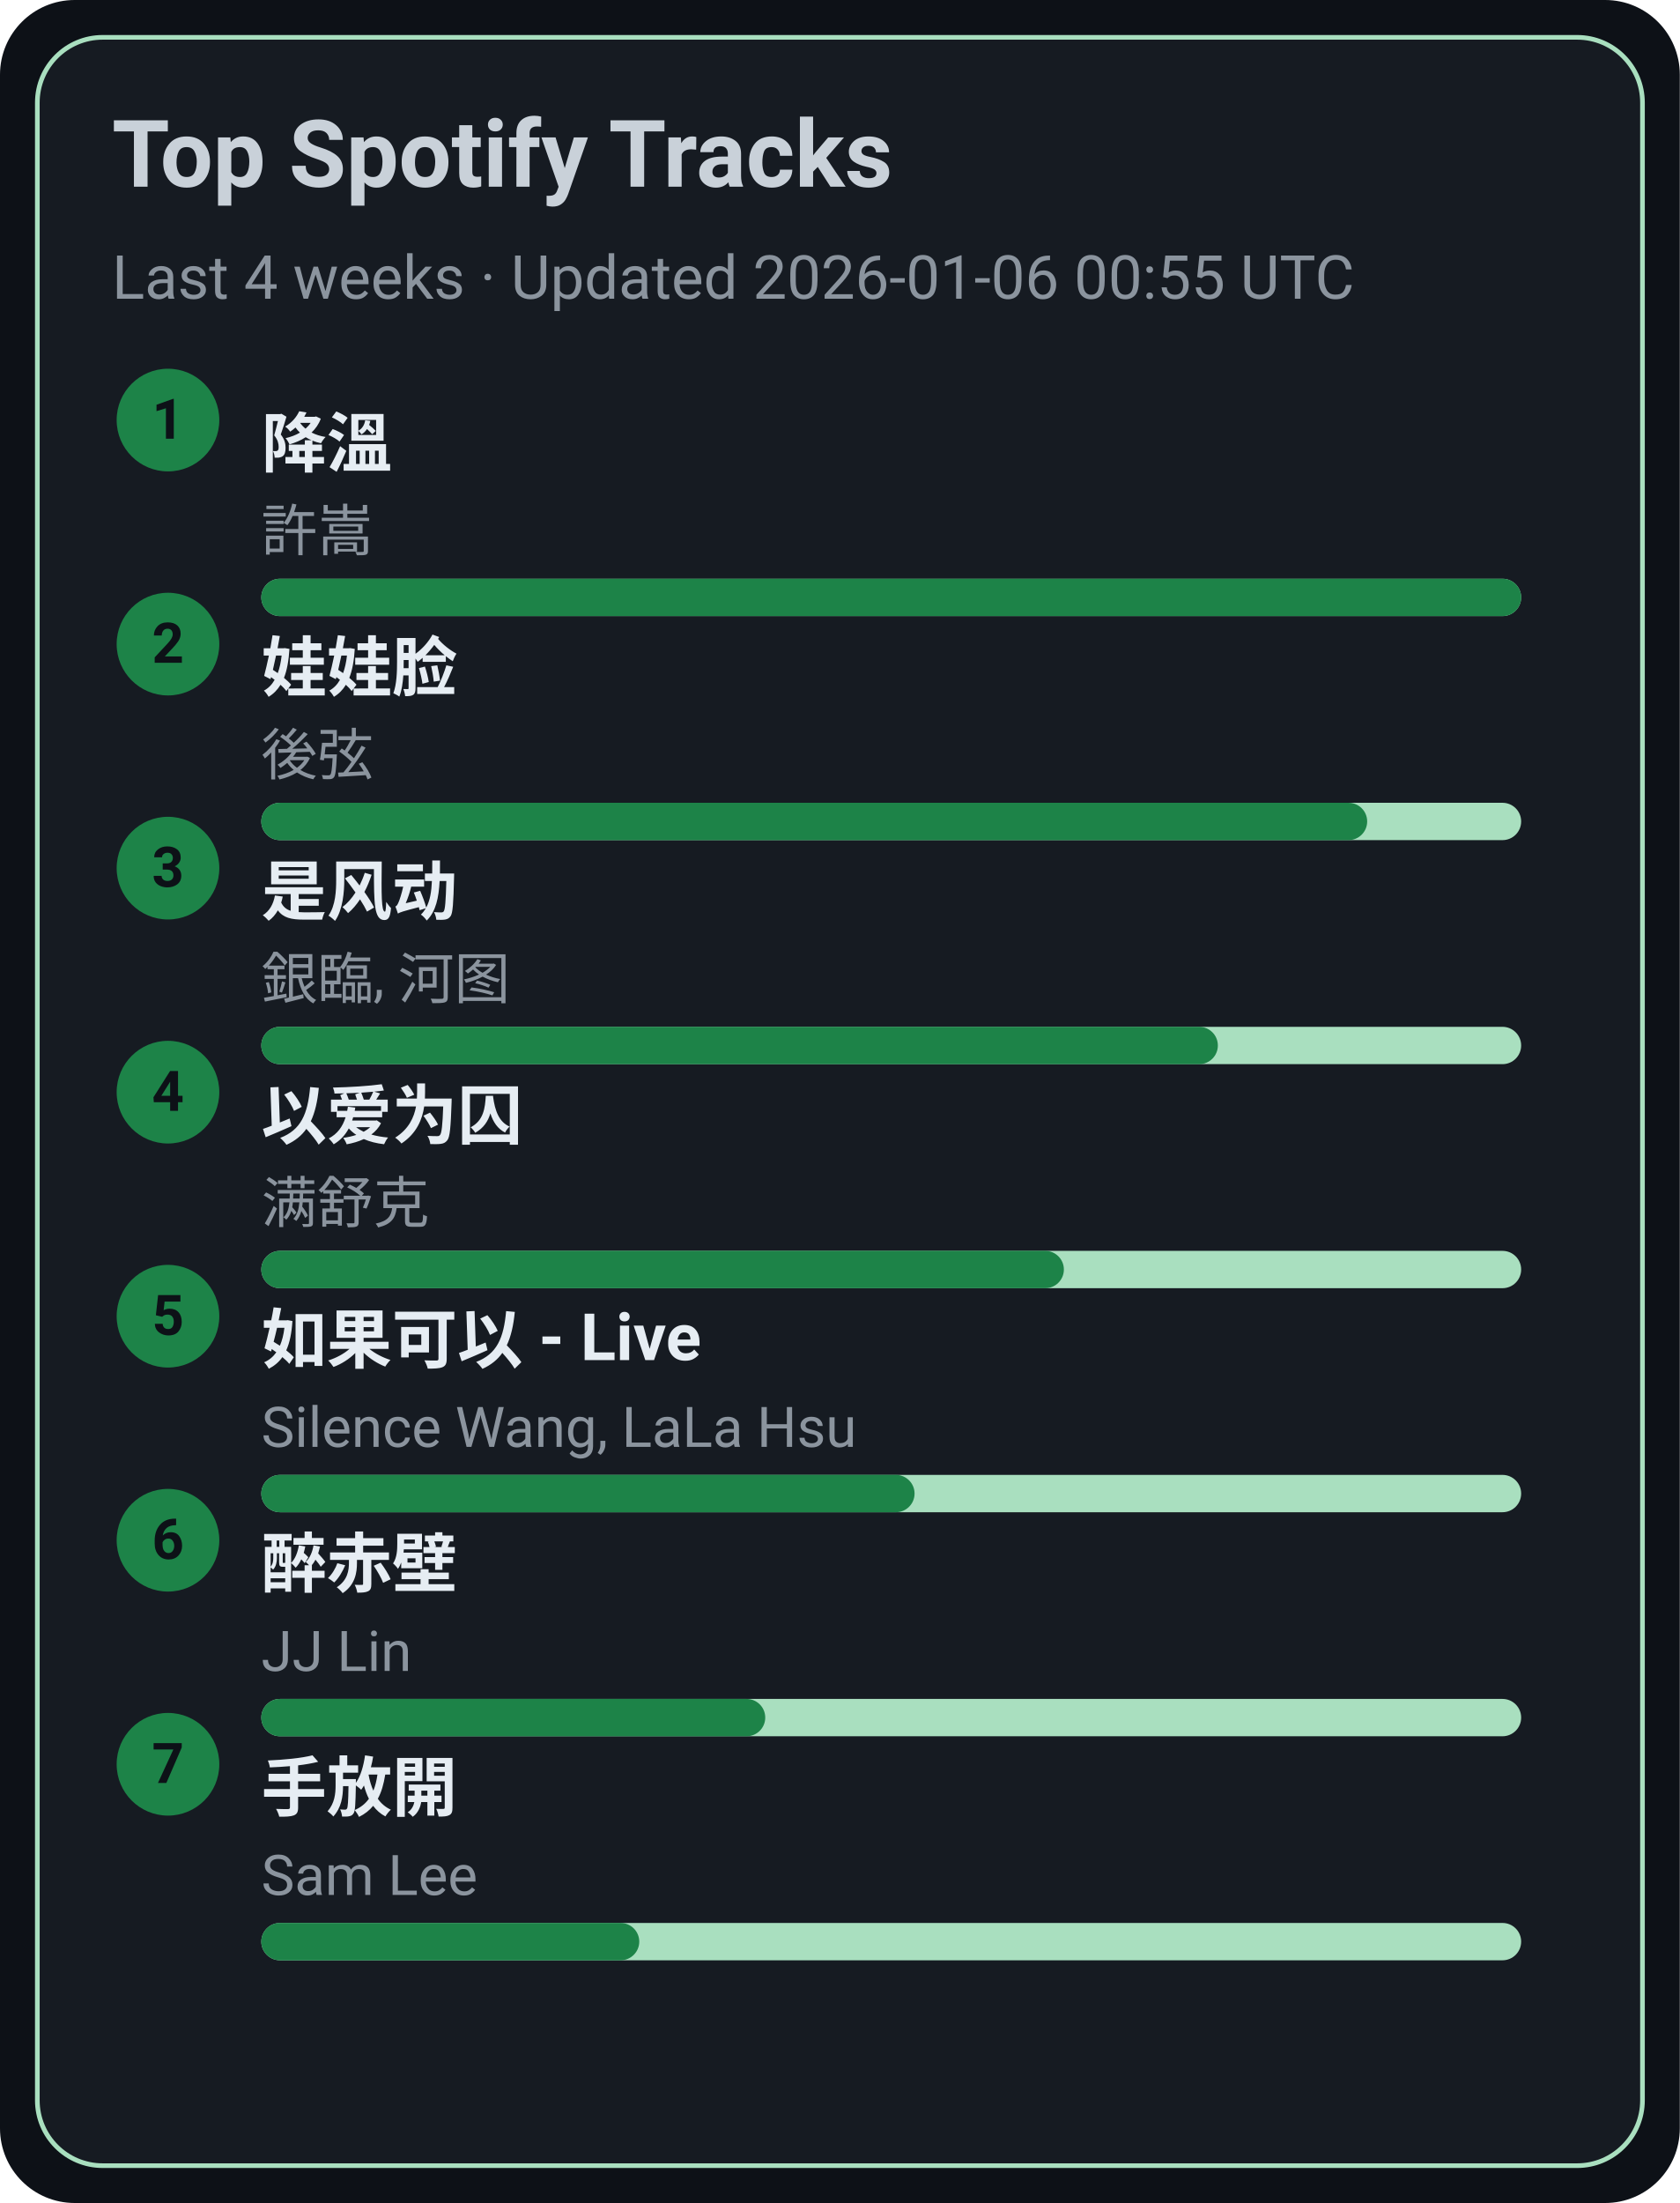
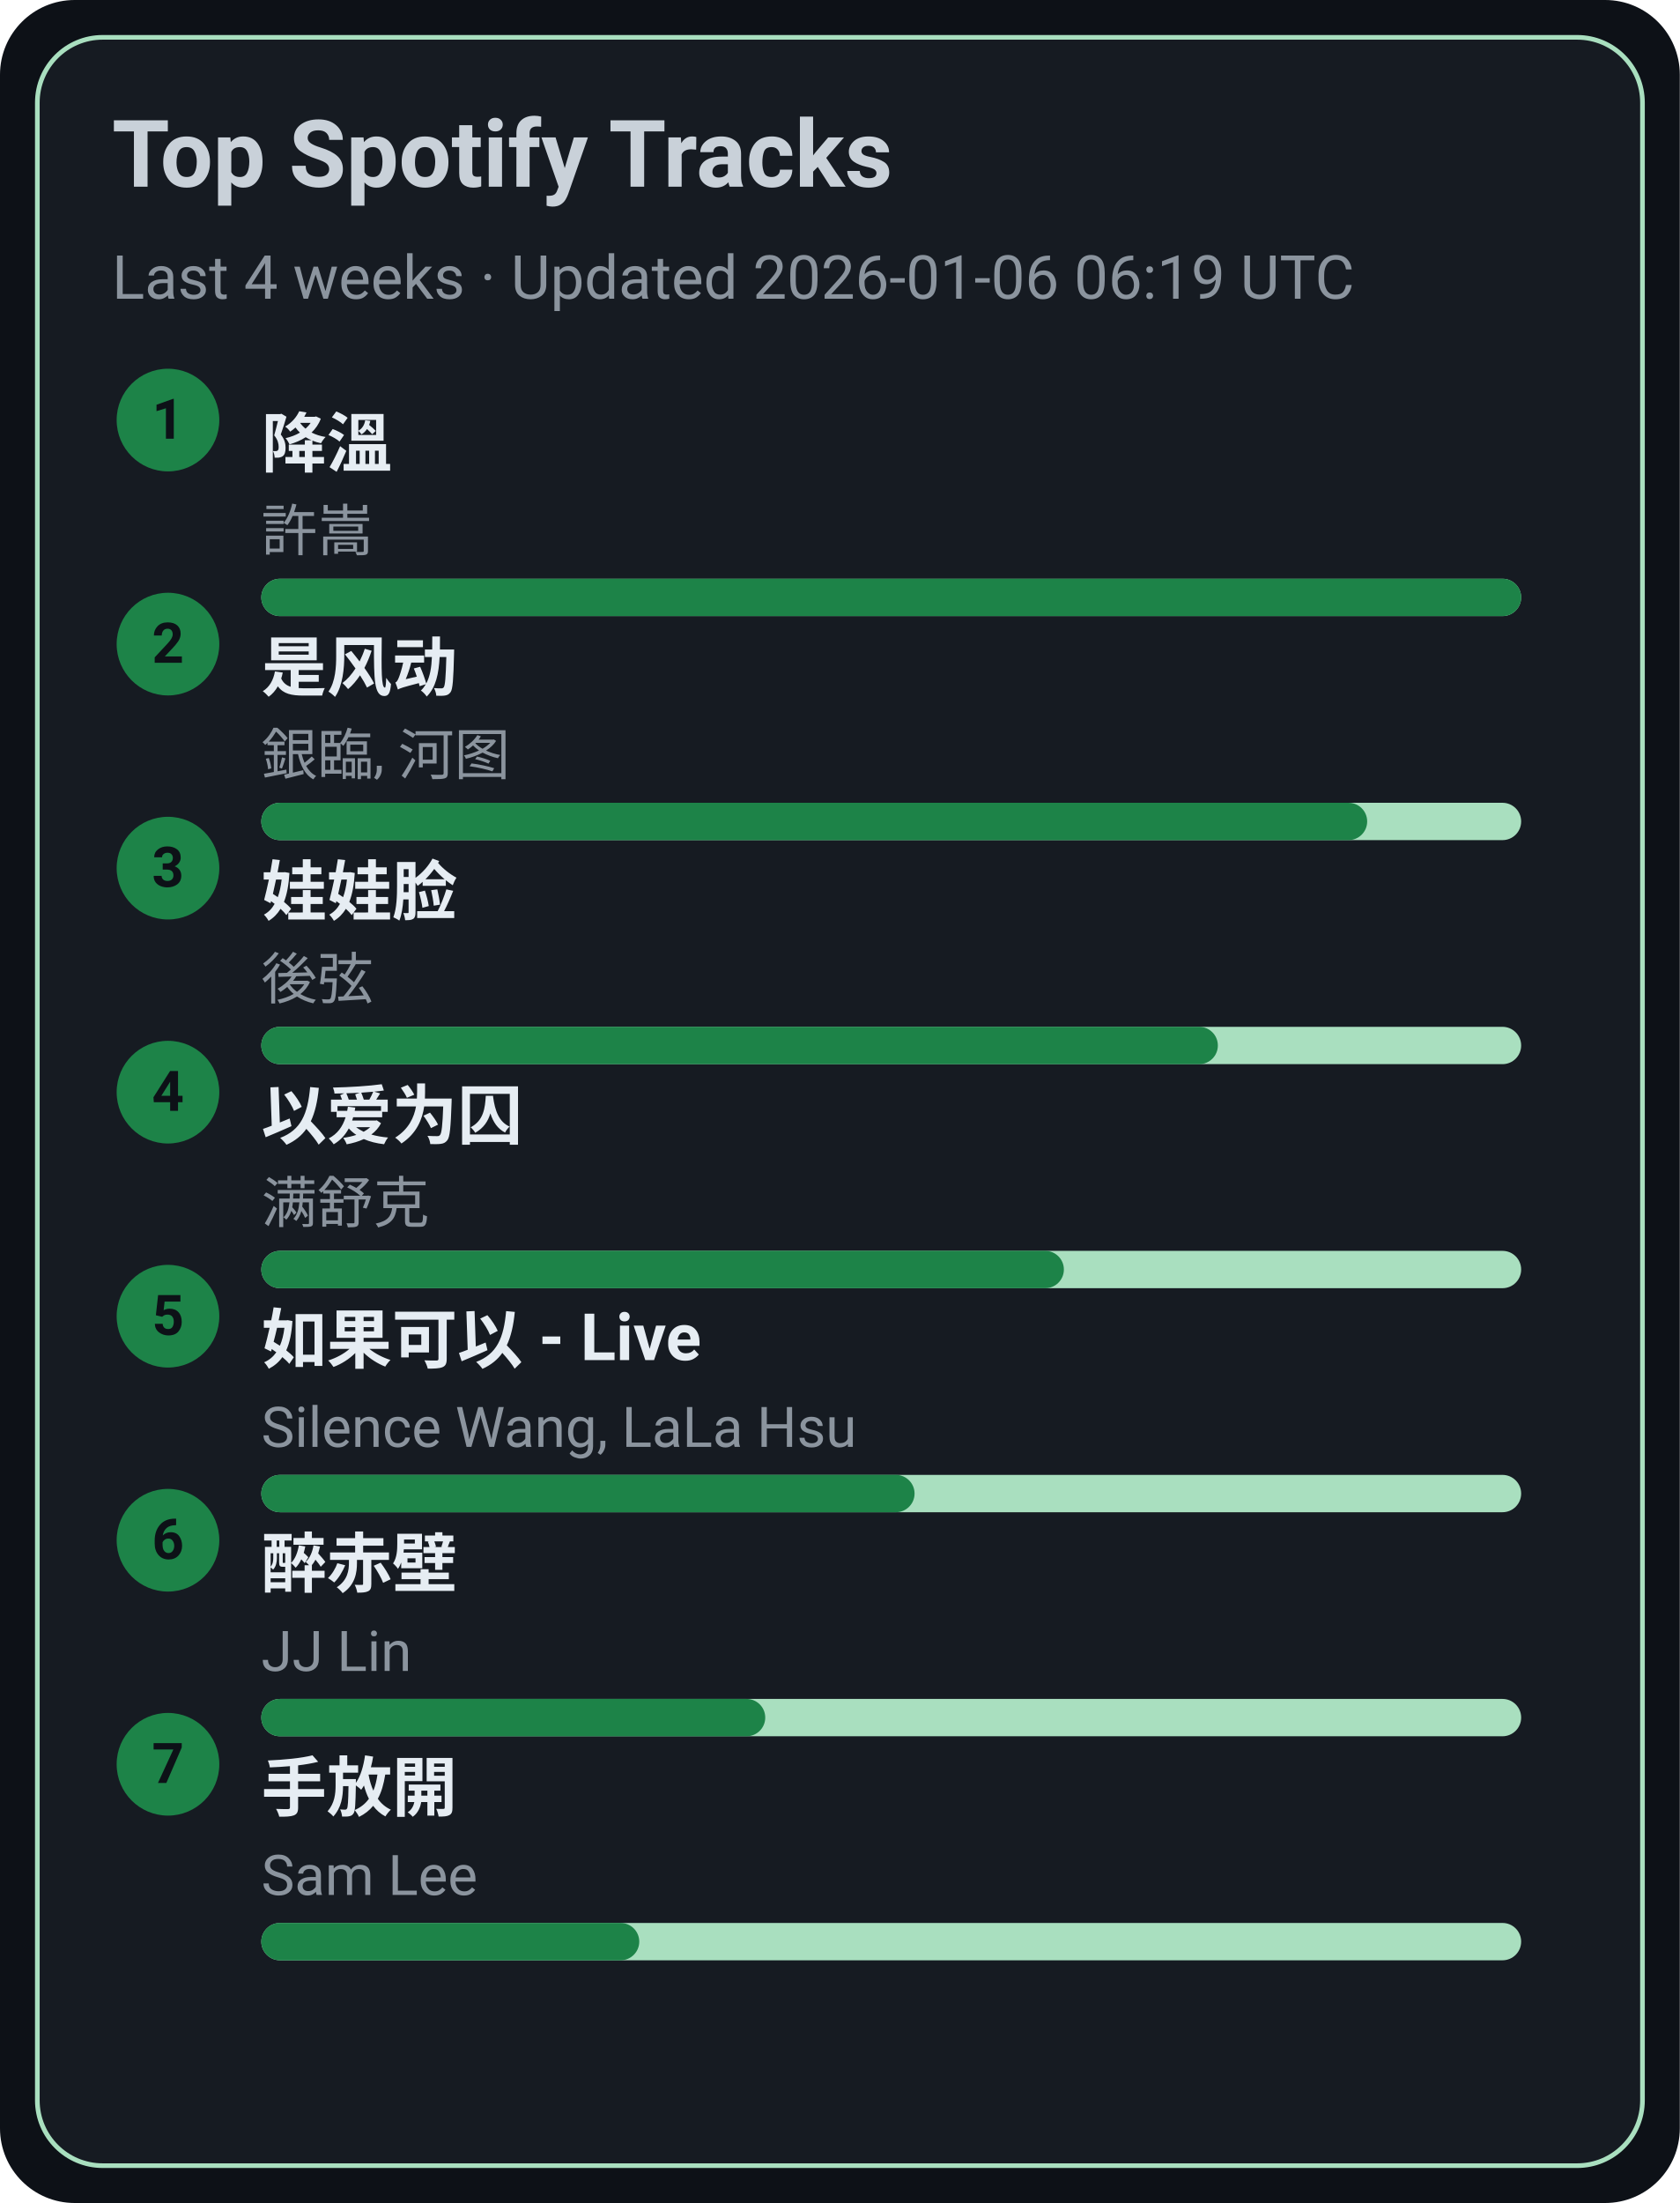
<svg xmlns="http://www.w3.org/2000/svg" width="360" height="472" viewBox="0 0 360 472">
  <style>text{font-family:-apple-system,BlinkMacSystemFont,Segoe UI,Roboto,Ubuntu,Helvetica Neue,Arial,Noto Sans,sans-serif}</style>
  <rect width="360" height="472" rx="16" fill="#0d1117" />
  <rect x="8" y="8" width="344" height="456" rx="14" fill="#161b22" stroke="#A9DFBF" />
  <text x="24" y="40" font-size="20" fill="#c9d1d9" font-weight="600">Top Spotify Tracks</text>
-   <text x="24" y="64" font-size="13" fill="#8b949e">Last 4 weeks · Updated 2026-01-06 00:55 UTC</text>
+   <text x="24" y="64" font-size="13" fill="#8b949e">Last 4 weeks · Updated 2026-01-06 06:19 UTC</text>
  <circle cx="36" cy="90" r="11" fill="#1D8348" />
  <text x="36" y="94" text-anchor="middle" font-size="12" fill="#0d1117" font-weight="700">1</text>
  <a href="https://open.spotify.com/track/2q9uhrOfyOnBa3oWR1PfYT" target="_blank" rel="noopener noreferrer">
    <text x="56" y="100" font-size="14" fill="#e6edf3" font-weight="600">降溫</text>
  </a>
  <text x="56" y="118" font-size="12" fill="#8b949e">許嵩</text>
  <rect x="56" y="124" width="270" height="8" rx="4" fill="#A9DFBF" />
  <rect x="56" y="124" width="270" height="8" rx="4" fill="#1D8348" />
  <circle cx="36" cy="138" r="11" fill="#1D8348" />
  <text x="36" y="142" text-anchor="middle" font-size="12" fill="#0d1117" font-weight="700">2</text>
-   <a href="https://open.spotify.com/track/08ouEICweFmqfgPJnRIQkE" target="_blank" rel="noopener noreferrer">
-     <text x="56" y="148" font-size="14" fill="#e6edf3" font-weight="600">娃娃脸</text>
+   <a href="https://open.spotify.com/track/3lePQ8c4jq7bTePsXEmslh" target="_blank" rel="noopener noreferrer">
+     <text x="56" y="148" font-size="14" fill="#e6edf3" font-weight="600">是风动</text>
  </a>
-   <text x="56" y="166" font-size="12" fill="#8b949e">後弦</text>
+   <text x="56" y="166" font-size="12" fill="#8b949e">銀臨, 河图</text>
  <rect x="56" y="172" width="270" height="8" rx="4" fill="#A9DFBF" />
  <rect x="56" y="172" width="237" height="8" rx="4" fill="#1D8348" />
  <circle cx="36" cy="186" r="11" fill="#1D8348" />
  <text x="36" y="190" text-anchor="middle" font-size="12" fill="#0d1117" font-weight="700">3</text>
-   <a href="https://open.spotify.com/track/3lePQ8c4jq7bTePsXEmslh" target="_blank" rel="noopener noreferrer">
-     <text x="56" y="196" font-size="14" fill="#e6edf3" font-weight="600">是风动</text>
+   <a href="https://open.spotify.com/track/08ouEICweFmqfgPJnRIQkE" target="_blank" rel="noopener noreferrer">
+     <text x="56" y="196" font-size="14" fill="#e6edf3" font-weight="600">娃娃脸</text>
  </a>
-   <text x="56" y="214" font-size="12" fill="#8b949e">銀臨, 河图</text>
+   <text x="56" y="214" font-size="12" fill="#8b949e">後弦</text>
  <rect x="56" y="220" width="270" height="8" rx="4" fill="#A9DFBF" />
  <rect x="56" y="220" width="205" height="8" rx="4" fill="#1D8348" />
  <circle cx="36" cy="234" r="11" fill="#1D8348" />
  <text x="36" y="238" text-anchor="middle" font-size="12" fill="#0d1117" font-weight="700">4</text>
  <a href="https://open.spotify.com/track/0RW2LEfGQK5BaIho6sSLqf" target="_blank" rel="noopener noreferrer">
    <text x="56" y="244" font-size="14" fill="#e6edf3" font-weight="600">以爱为囚</text>
  </a>
  <text x="56" y="262" font-size="12" fill="#8b949e">满舒克</text>
  <rect x="56" y="268" width="270" height="8" rx="4" fill="#A9DFBF" />
  <rect x="56" y="268" width="172" height="8" rx="4" fill="#1D8348" />
  <circle cx="36" cy="282" r="11" fill="#1D8348" />
  <text x="36" y="286" text-anchor="middle" font-size="12" fill="#0d1117" font-weight="700">5</text>
  <a href="https://open.spotify.com/track/6IF65dJzfmPcX7jwDegwoo" target="_blank" rel="noopener noreferrer">
    <text x="56" y="292" font-size="14" fill="#e6edf3" font-weight="600">如果可以 - Live</text>
  </a>
  <text x="56" y="310" font-size="12" fill="#8b949e">Silence Wang, LaLa Hsu</text>
  <rect x="56" y="316" width="270" height="8" rx="4" fill="#A9DFBF" />
  <rect x="56" y="316" width="140" height="8" rx="4" fill="#1D8348" />
  <circle cx="36" cy="330" r="11" fill="#1D8348" />
  <text x="36" y="334" text-anchor="middle" font-size="12" fill="#0d1117" font-weight="700">6</text>
  <a href="https://open.spotify.com/track/69lAYqbyHL1A0gctdLd9WV" target="_blank" rel="noopener noreferrer">
    <text x="56" y="340" font-size="14" fill="#e6edf3" font-weight="600">醉赤壁</text>
  </a>
  <text x="56" y="358" font-size="12" fill="#8b949e">JJ Lin</text>
  <rect x="56" y="364" width="270" height="8" rx="4" fill="#A9DFBF" />
  <rect x="56" y="364" width="108" height="8" rx="4" fill="#1D8348" />
  <circle cx="36" cy="378" r="11" fill="#1D8348" />
  <text x="36" y="382" text-anchor="middle" font-size="12" fill="#0d1117" font-weight="700">7</text>
  <a href="https://open.spotify.com/track/2Dd9EXYXI2NNrLG61OtWQv" target="_blank" rel="noopener noreferrer">
    <text x="56" y="388" font-size="14" fill="#e6edf3" font-weight="600">手放開</text>
  </a>
  <text x="56" y="406" font-size="12" fill="#8b949e">Sam Lee</text>
  <rect x="56" y="412" width="270" height="8" rx="4" fill="#A9DFBF" />
  <rect x="56" y="412" width="81" height="8" rx="4" fill="#1D8348" />
</svg>
